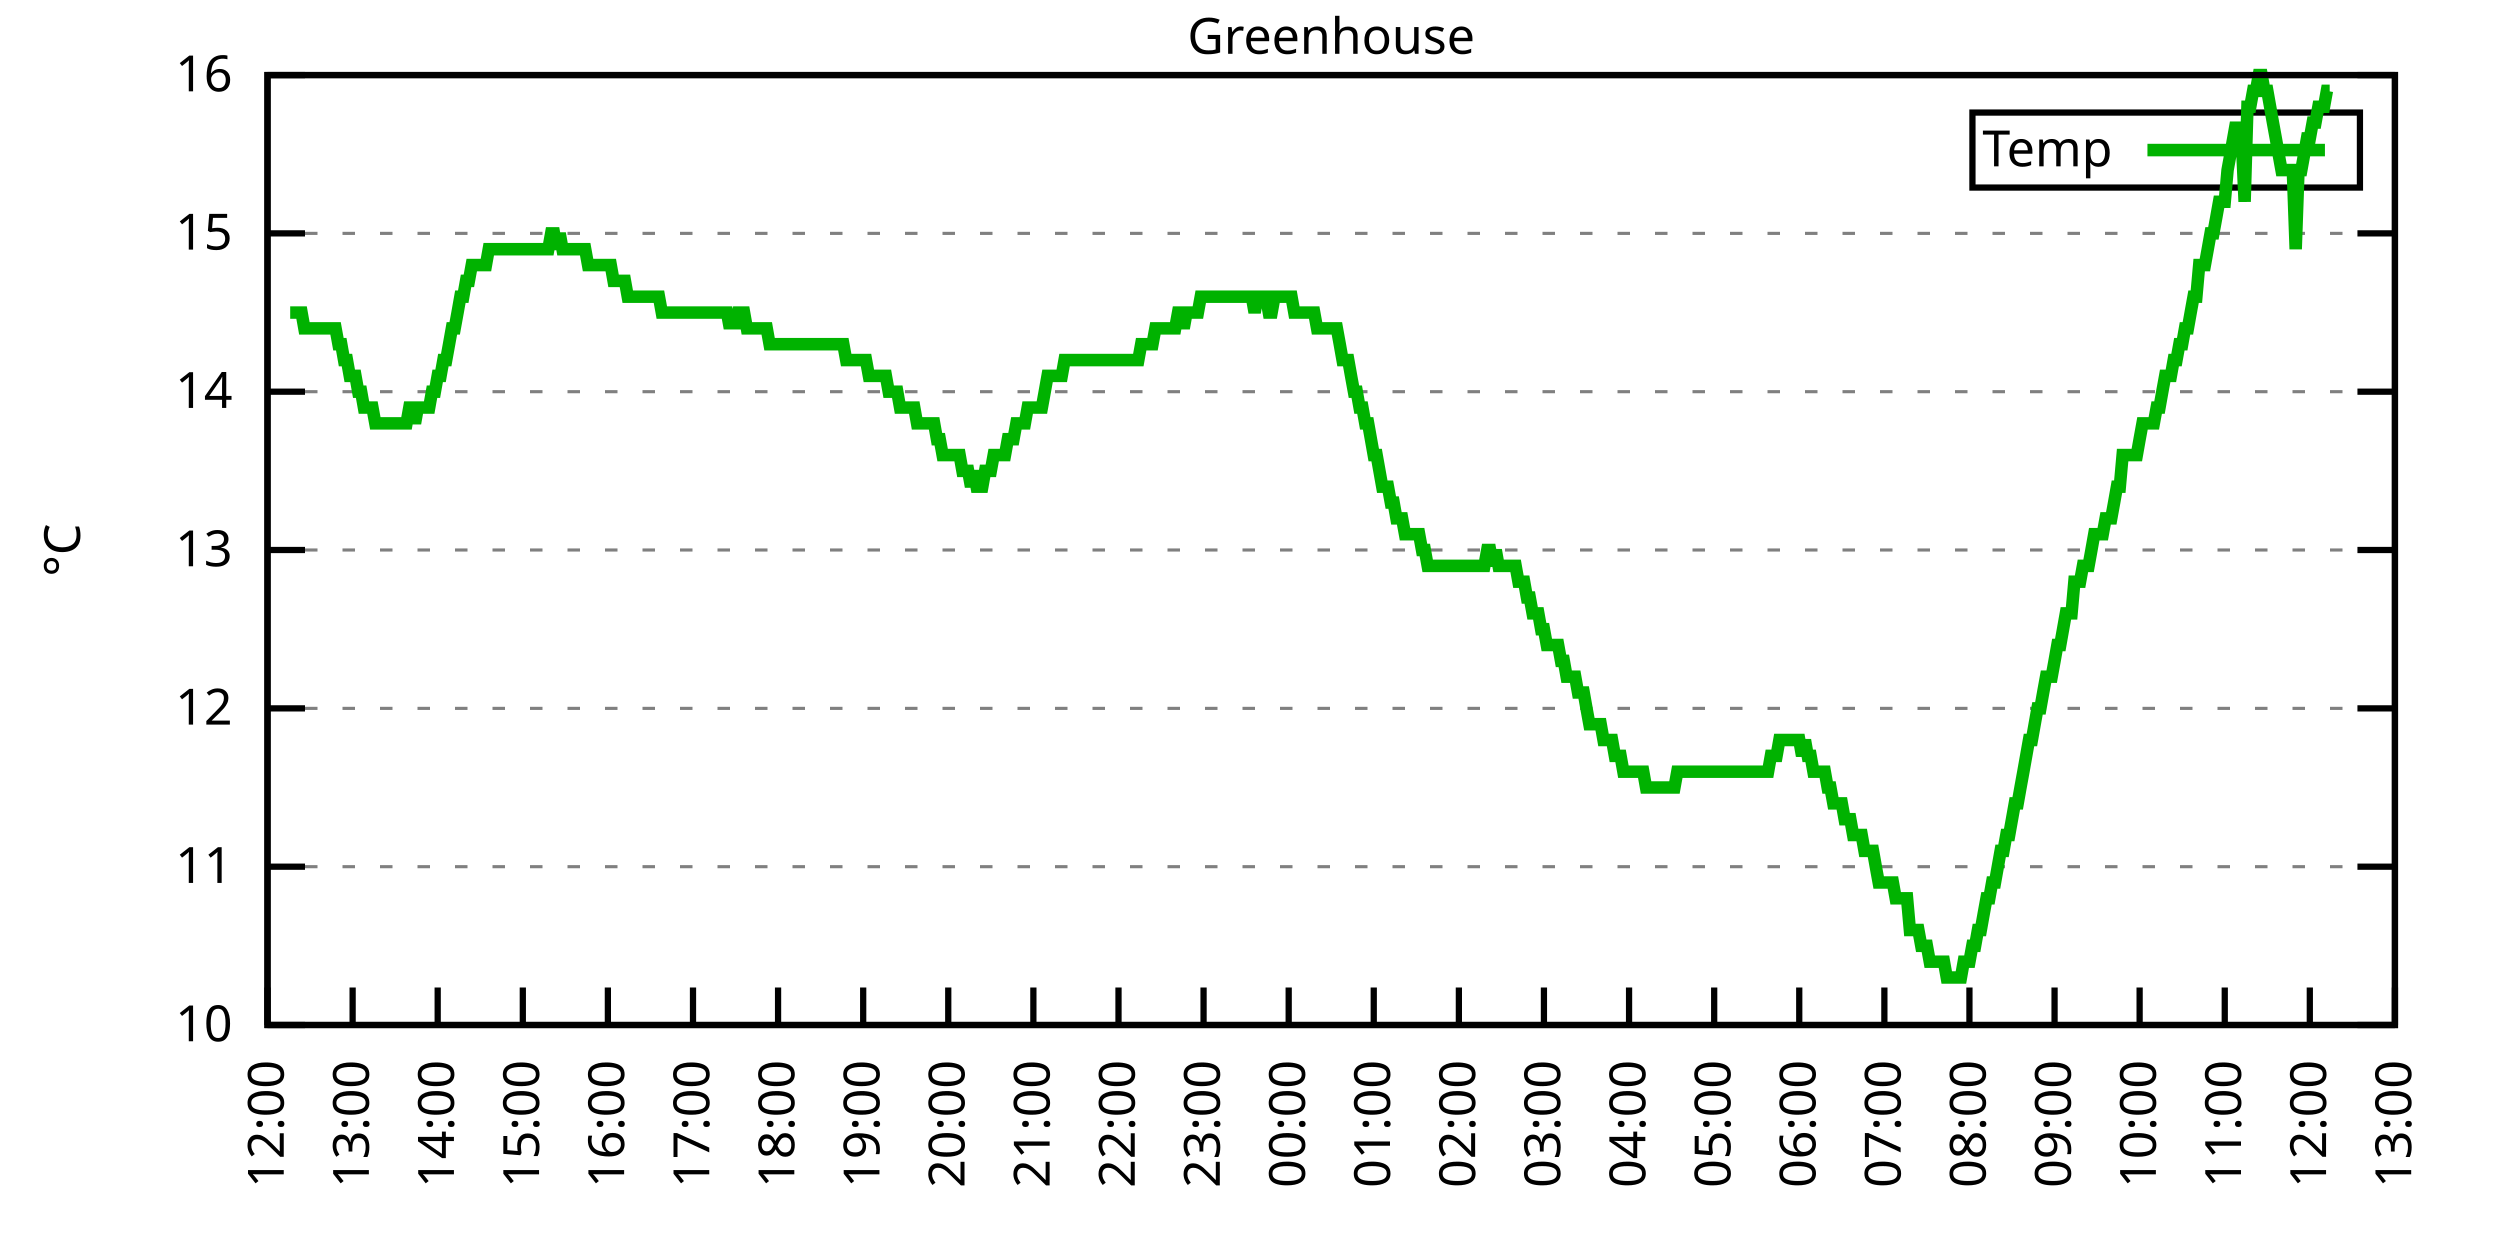
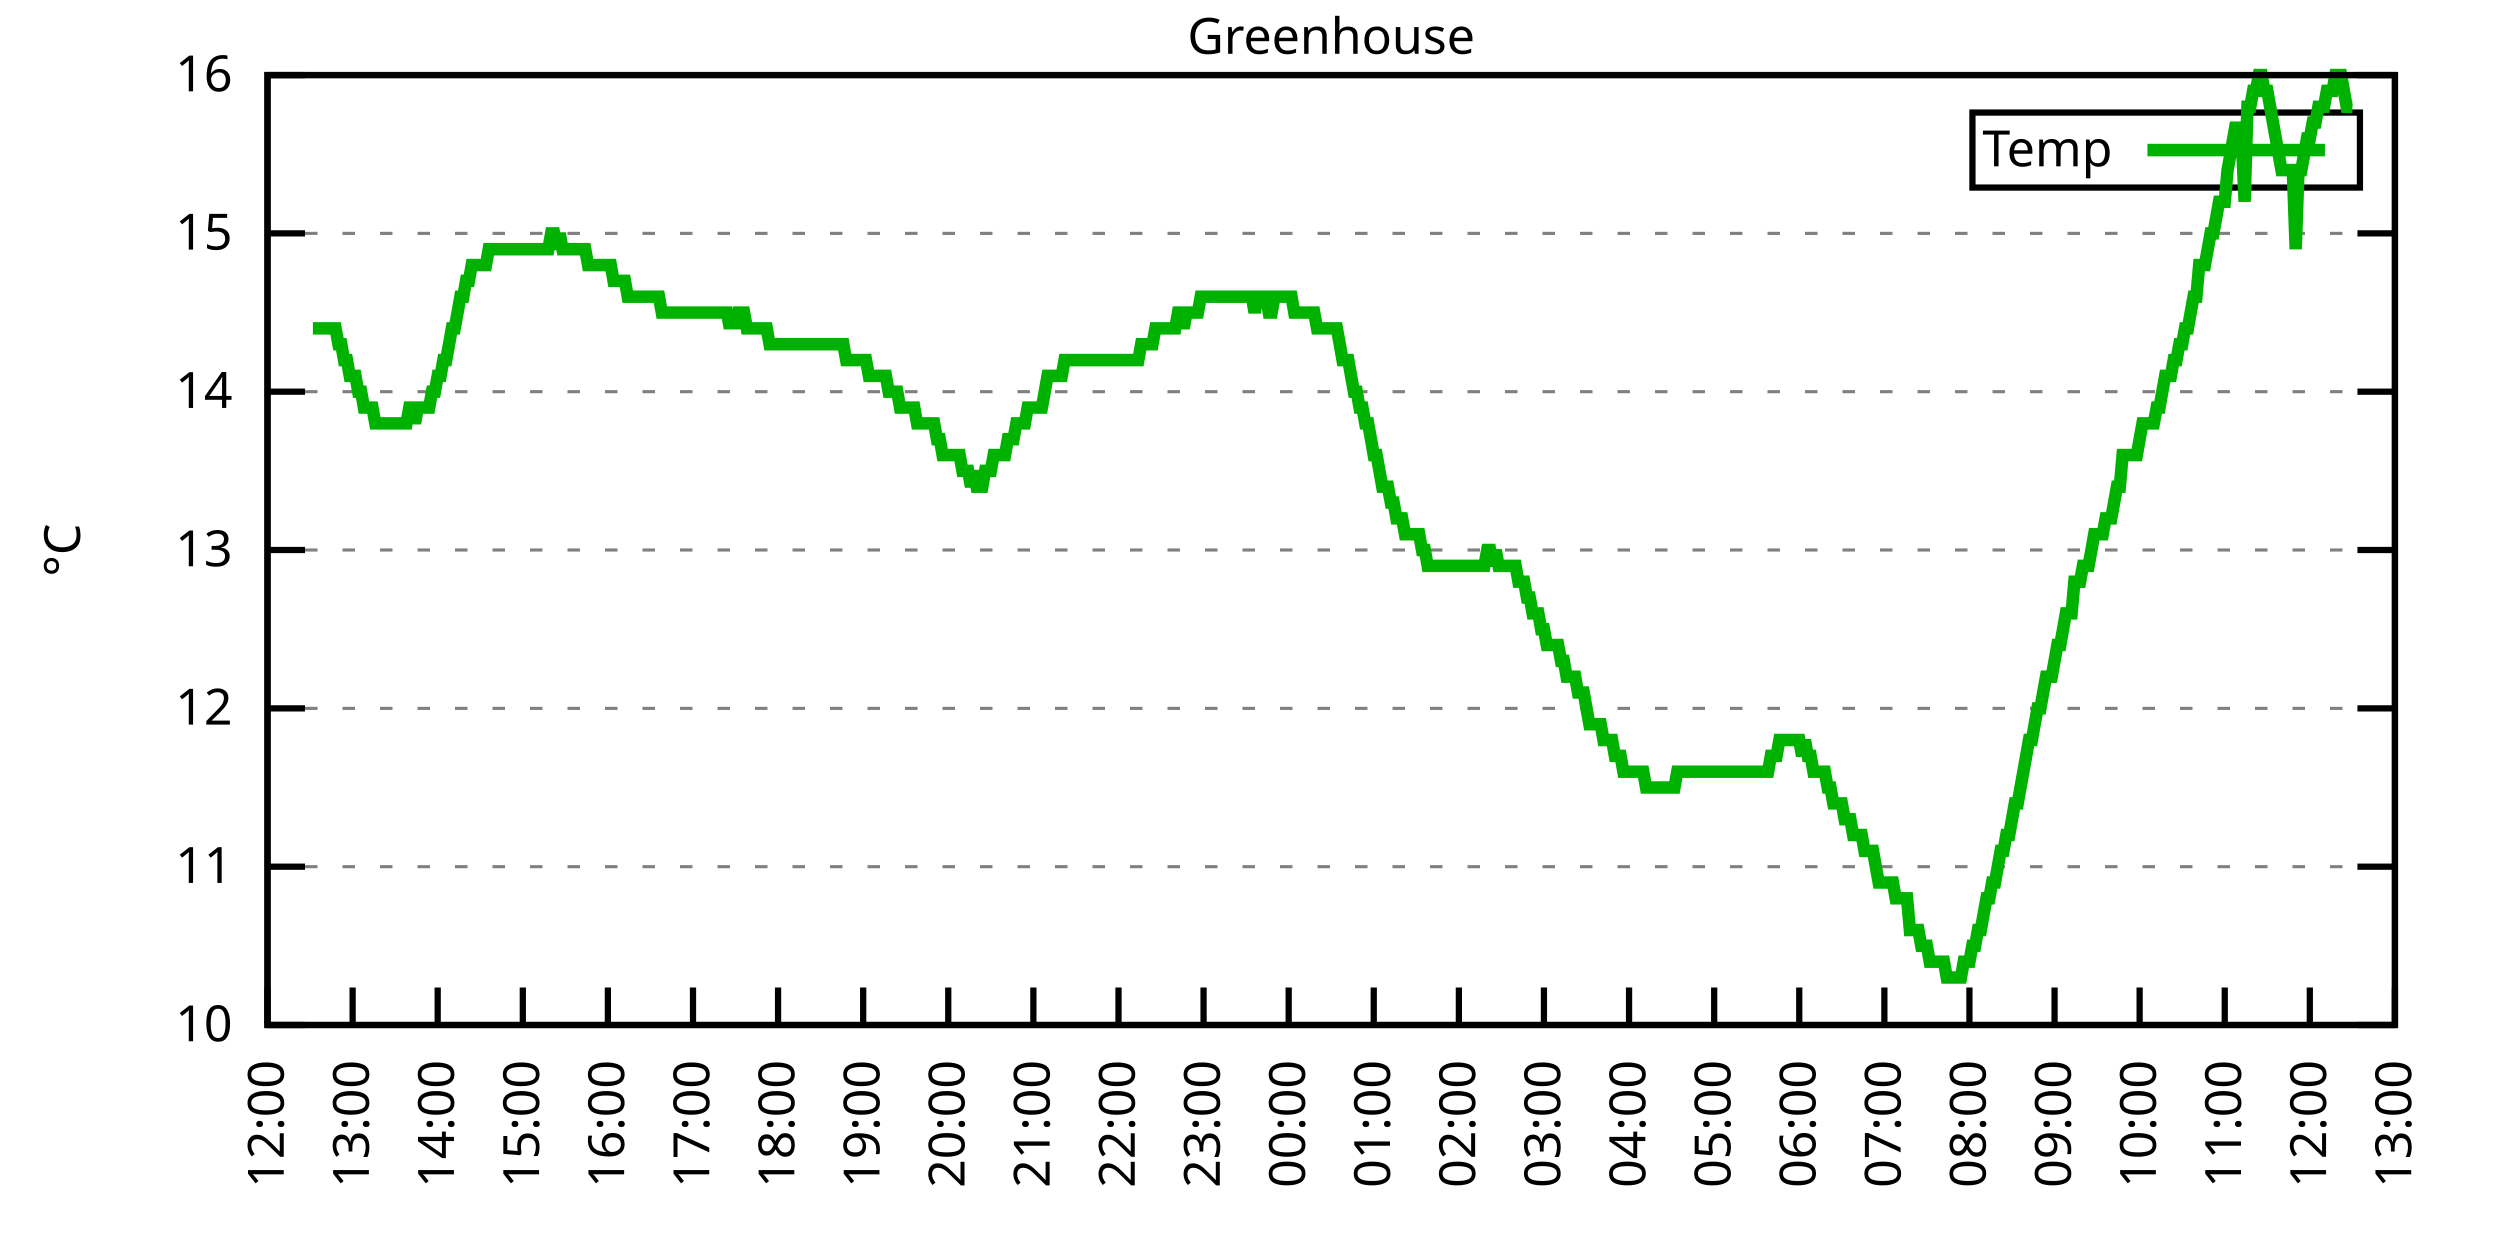
<svg xmlns="http://www.w3.org/2000/svg" xmlns:xlink="http://www.w3.org/1999/xlink" width="400" height="200" viewBox="0 0 400 200">
  <g id="gnuplot_canvas">
    <rect x="0" y="0" width="400" height="200" fill="none" />
    <defs>
      <circle id="gpDot" r="0.5" stroke-width="0.5" stroke="currentColor" />
      <path id="gpPt0" stroke-width="0.333" stroke="currentColor" d="M-1,0 h2 M0,-1 v2" />
      <path id="gpPt1" stroke-width="0.333" stroke="currentColor" d="M-1,-1 L1,1 M1,-1 L-1,1" />
      <path id="gpPt2" stroke-width="0.333" stroke="currentColor" d="M-1,0 L1,0 M0,-1 L0,1 M-1,-1 L1,1 M-1,1 L1,-1" />
      <rect id="gpPt3" stroke-width="0.333" stroke="currentColor" x="-1" y="-1" width="2" height="2" />
      <rect id="gpPt4" stroke-width="0.333" stroke="currentColor" fill="currentColor" x="-1" y="-1" width="2" height="2" />
      <circle id="gpPt5" stroke-width="0.333" stroke="currentColor" cx="0" cy="0" r="1" />
      <use xlink:href="#gpPt5" id="gpPt6" fill="currentColor" stroke="none" />
      <path id="gpPt7" stroke-width="0.333" stroke="currentColor" d="M0,-1.33 L-1.33,0.67 L1.33,0.67 z" />
      <use xlink:href="#gpPt7" id="gpPt8" fill="currentColor" stroke="none" />
      <use xlink:href="#gpPt7" id="gpPt9" stroke="currentColor" transform="rotate(180)" />
      <use xlink:href="#gpPt9" id="gpPt10" fill="currentColor" stroke="none" />
      <use xlink:href="#gpPt3" id="gpPt11" stroke="currentColor" transform="rotate(45)" />
      <use xlink:href="#gpPt11" id="gpPt12" fill="currentColor" stroke="none" />
      <path id="gpPt13" stroke-width="0.333" stroke="currentColor" d="M0,1.330 L1.265,0.411 L0.782,-1.067 L-0.782,-1.076 L-1.265,0.411 z" />
      <use xlink:href="#gpPt13" id="gpPt14" fill="currentColor" stroke="none" />
      <filter id="textbox" filterUnits="objectBoundingBox" x="0" y="0" height="1" width="1">
        <feFlood flood-color="white" flood-opacity="1" result="bgnd" />
        <feComposite in="SourceGraphic" in2="bgnd" operator="atop" />
      </filter>
      <filter id="greybox" filterUnits="objectBoundingBox" x="0" y="0" height="1" width="1">
        <feFlood flood-color="lightgrey" flood-opacity="1" result="grey" />
        <feComposite in="SourceGraphic" in2="grey" operator="atop" />
      </filter>
    </defs>
    <g fill="none" color="white" stroke="currentColor" stroke-width="1.00" stroke-linecap="butt" stroke-linejoin="miter">
</g>
    <g fill="none" color="black" stroke="currentColor" stroke-width="1.00" stroke-linecap="butt" stroke-linejoin="miter">
      <g stroke="none" shape-rendering="crispEdges">
        <polygon fill="rgb(255, 255, 255)" points="42.80,164.00 383.18,164.00 383.18,12.02 42.80,12.02 " />
      </g>
    </g>
    <g fill="none" color="black" stroke="currentColor" stroke-width="1.00" stroke-linecap="butt" stroke-linejoin="miter">
</g>
    <g fill="none" color="black" stroke="black" stroke-width="0.50" stroke-linecap="butt" stroke-linejoin="miter">
</g>
    <g fill="none" color="gray" stroke="currentColor" stroke-width="0.50" stroke-linecap="butt" stroke-linejoin="miter">
      <path stroke="gray" stroke-dasharray="2,4" class="gridline" d="M42.80,164.00 L383.19,164.00  " />
    </g>
    <g fill="none" color="gray" stroke="gray" stroke-width="1.00" stroke-linecap="butt" stroke-linejoin="miter">
</g>
    <g fill="none" color="black" stroke="currentColor" stroke-width="1.00" stroke-linecap="butt" stroke-linejoin="miter">
      <path stroke="black" d="M42.80,164.00 L48.80,164.00 M383.19,164.00 L377.19,164.00  " />
      <g transform="translate(37.20,166.60)" stroke="none" fill="black" font-family="Sans" font-size="8.00" text-anchor="end">
        <text>
          <tspan font-family="Sans"> 10</tspan>
        </text>
      </g>
    </g>
    <g fill="none" color="black" stroke="currentColor" stroke-width="1.00" stroke-linecap="butt" stroke-linejoin="miter">
</g>
    <g fill="none" color="black" stroke="black" stroke-width="0.50" stroke-linecap="butt" stroke-linejoin="miter">
</g>
    <g fill="none" color="gray" stroke="currentColor" stroke-width="0.50" stroke-linecap="butt" stroke-linejoin="miter">
      <path stroke="gray" stroke-dasharray="2,4" class="gridline" d="M42.80,138.67 L383.19,138.67  " />
    </g>
    <g fill="none" color="gray" stroke="gray" stroke-width="1.00" stroke-linecap="butt" stroke-linejoin="miter">
</g>
    <g fill="none" color="black" stroke="currentColor" stroke-width="1.00" stroke-linecap="butt" stroke-linejoin="miter">
      <path stroke="black" d="M42.80,138.67 L48.80,138.67 M383.19,138.67 L377.19,138.67  " />
      <g transform="translate(37.20,141.27)" stroke="none" fill="black" font-family="Sans" font-size="8.00" text-anchor="end">
        <text>
          <tspan font-family="Sans"> 11</tspan>
        </text>
      </g>
    </g>
    <g fill="none" color="black" stroke="currentColor" stroke-width="1.00" stroke-linecap="butt" stroke-linejoin="miter">
</g>
    <g fill="none" color="black" stroke="black" stroke-width="0.50" stroke-linecap="butt" stroke-linejoin="miter">
</g>
    <g fill="none" color="gray" stroke="currentColor" stroke-width="0.50" stroke-linecap="butt" stroke-linejoin="miter">
      <path stroke="gray" stroke-dasharray="2,4" class="gridline" d="M42.80,113.34 L383.19,113.34  " />
    </g>
    <g fill="none" color="gray" stroke="gray" stroke-width="1.00" stroke-linecap="butt" stroke-linejoin="miter">
</g>
    <g fill="none" color="black" stroke="currentColor" stroke-width="1.00" stroke-linecap="butt" stroke-linejoin="miter">
      <path stroke="black" d="M42.80,113.34 L48.80,113.34 M383.19,113.34 L377.19,113.34  " />
      <g transform="translate(37.20,115.94)" stroke="none" fill="black" font-family="Sans" font-size="8.00" text-anchor="end">
        <text>
          <tspan font-family="Sans"> 12</tspan>
        </text>
      </g>
    </g>
    <g fill="none" color="black" stroke="currentColor" stroke-width="1.00" stroke-linecap="butt" stroke-linejoin="miter">
</g>
    <g fill="none" color="black" stroke="black" stroke-width="0.50" stroke-linecap="butt" stroke-linejoin="miter">
</g>
    <g fill="none" color="gray" stroke="currentColor" stroke-width="0.50" stroke-linecap="butt" stroke-linejoin="miter">
      <path stroke="gray" stroke-dasharray="2,4" class="gridline" d="M42.80,88.00 L383.19,88.00  " />
    </g>
    <g fill="none" color="gray" stroke="gray" stroke-width="1.00" stroke-linecap="butt" stroke-linejoin="miter">
</g>
    <g fill="none" color="black" stroke="currentColor" stroke-width="1.00" stroke-linecap="butt" stroke-linejoin="miter">
      <path stroke="black" d="M42.80,88.00 L48.80,88.00 M383.19,88.00 L377.19,88.00  " />
      <g transform="translate(37.20,90.60)" stroke="none" fill="black" font-family="Sans" font-size="8.00" text-anchor="end">
        <text>
          <tspan font-family="Sans"> 13</tspan>
        </text>
      </g>
    </g>
    <g fill="none" color="black" stroke="currentColor" stroke-width="1.00" stroke-linecap="butt" stroke-linejoin="miter">
</g>
    <g fill="none" color="black" stroke="black" stroke-width="0.50" stroke-linecap="butt" stroke-linejoin="miter">
</g>
    <g fill="none" color="gray" stroke="currentColor" stroke-width="0.50" stroke-linecap="butt" stroke-linejoin="miter">
      <path stroke="gray" stroke-dasharray="2,4" class="gridline" d="M42.80,62.67 L383.19,62.67  " />
    </g>
    <g fill="none" color="gray" stroke="gray" stroke-width="1.00" stroke-linecap="butt" stroke-linejoin="miter">
</g>
    <g fill="none" color="black" stroke="currentColor" stroke-width="1.00" stroke-linecap="butt" stroke-linejoin="miter">
      <path stroke="black" d="M42.80,62.67 L48.80,62.67 M383.19,62.67 L377.19,62.67  " />
      <g transform="translate(37.20,65.27)" stroke="none" fill="black" font-family="Sans" font-size="8.00" text-anchor="end">
        <text>
          <tspan font-family="Sans"> 14</tspan>
        </text>
      </g>
    </g>
    <g fill="none" color="black" stroke="currentColor" stroke-width="1.00" stroke-linecap="butt" stroke-linejoin="miter">
</g>
    <g fill="none" color="black" stroke="black" stroke-width="0.50" stroke-linecap="butt" stroke-linejoin="miter">
</g>
    <g fill="none" color="gray" stroke="currentColor" stroke-width="0.50" stroke-linecap="butt" stroke-linejoin="miter">
      <path stroke="gray" stroke-dasharray="2,4" class="gridline" d="M42.80,37.34 L383.19,37.34  " />
    </g>
    <g fill="none" color="gray" stroke="gray" stroke-width="1.00" stroke-linecap="butt" stroke-linejoin="miter">
</g>
    <g fill="none" color="black" stroke="currentColor" stroke-width="1.00" stroke-linecap="butt" stroke-linejoin="miter">
      <path stroke="black" d="M42.80,37.34 L48.80,37.34 M383.19,37.34 L377.19,37.34  " />
      <g transform="translate(37.20,39.94)" stroke="none" fill="black" font-family="Sans" font-size="8.00" text-anchor="end">
        <text>
          <tspan font-family="Sans"> 15</tspan>
        </text>
      </g>
    </g>
    <g fill="none" color="black" stroke="currentColor" stroke-width="1.00" stroke-linecap="butt" stroke-linejoin="miter">
</g>
    <g fill="none" color="black" stroke="black" stroke-width="0.50" stroke-linecap="butt" stroke-linejoin="miter">
</g>
    <g fill="none" color="gray" stroke="currentColor" stroke-width="0.50" stroke-linecap="butt" stroke-linejoin="miter">
      <path stroke="gray" stroke-dasharray="2,4" class="gridline" d="M42.80,12.01 L383.19,12.01  " />
    </g>
    <g fill="none" color="gray" stroke="gray" stroke-width="1.00" stroke-linecap="butt" stroke-linejoin="miter">
</g>
    <g fill="none" color="black" stroke="currentColor" stroke-width="1.00" stroke-linecap="butt" stroke-linejoin="miter">
      <path stroke="black" d="M42.80,12.01 L48.80,12.01 M383.19,12.01 L377.19,12.01  " />
      <g transform="translate(37.20,14.61)" stroke="none" fill="black" font-family="Sans" font-size="8.00" text-anchor="end">
        <text>
          <tspan font-family="Sans"> 16</tspan>
        </text>
      </g>
    </g>
    <g fill="none" color="black" stroke="currentColor" stroke-width="1.00" stroke-linecap="butt" stroke-linejoin="miter">
      <path stroke="black" d="M42.80,164.00 L42.80,158.00  " />
      <g transform="translate(45.40,169.60) rotate(270.00)" stroke="none" fill="black" font-family="Sans" font-size="8.00" text-anchor="end">
        <text>
          <tspan font-family="Sans">12:00</tspan>
        </text>
      </g>
    </g>
    <g fill="none" color="black" stroke="currentColor" stroke-width="1.00" stroke-linecap="butt" stroke-linejoin="miter">
      <path stroke="black" d="M56.42,164.00 L56.42,158.00  " />
      <g transform="translate(59.02,169.60) rotate(270.00)" stroke="none" fill="black" font-family="Sans" font-size="8.00" text-anchor="end">
        <text>
          <tspan font-family="Sans">13:00</tspan>
        </text>
      </g>
    </g>
    <g fill="none" color="black" stroke="currentColor" stroke-width="1.00" stroke-linecap="butt" stroke-linejoin="miter">
      <path stroke="black" d="M70.03,164.00 L70.03,158.00  " />
      <g transform="translate(72.63,169.60) rotate(270.00)" stroke="none" fill="black" font-family="Sans" font-size="8.00" text-anchor="end">
        <text>
          <tspan font-family="Sans">14:00</tspan>
        </text>
      </g>
    </g>
    <g fill="none" color="black" stroke="currentColor" stroke-width="1.00" stroke-linecap="butt" stroke-linejoin="miter">
      <path stroke="black" d="M83.65,164.00 L83.65,158.00  " />
      <g transform="translate(86.25,169.60) rotate(270.00)" stroke="none" fill="black" font-family="Sans" font-size="8.00" text-anchor="end">
        <text>
          <tspan font-family="Sans">15:00</tspan>
        </text>
      </g>
    </g>
    <g fill="none" color="black" stroke="currentColor" stroke-width="1.00" stroke-linecap="butt" stroke-linejoin="miter">
      <path stroke="black" d="M97.26,164.00 L97.26,158.00  " />
      <g transform="translate(99.86,169.60) rotate(270.00)" stroke="none" fill="black" font-family="Sans" font-size="8.00" text-anchor="end">
        <text>
          <tspan font-family="Sans">16:00</tspan>
        </text>
      </g>
    </g>
    <g fill="none" color="black" stroke="currentColor" stroke-width="1.00" stroke-linecap="butt" stroke-linejoin="miter">
      <path stroke="black" d="M110.88,164.00 L110.88,158.00  " />
      <g transform="translate(113.48,169.60) rotate(270.00)" stroke="none" fill="black" font-family="Sans" font-size="8.00" text-anchor="end">
        <text>
          <tspan font-family="Sans">17:00</tspan>
        </text>
      </g>
    </g>
    <g fill="none" color="black" stroke="currentColor" stroke-width="1.00" stroke-linecap="butt" stroke-linejoin="miter">
      <path stroke="black" d="M124.49,164.00 L124.49,158.00  " />
      <g transform="translate(127.09,169.60) rotate(270.00)" stroke="none" fill="black" font-family="Sans" font-size="8.00" text-anchor="end">
        <text>
          <tspan font-family="Sans">18:00</tspan>
        </text>
      </g>
    </g>
    <g fill="none" color="black" stroke="currentColor" stroke-width="1.00" stroke-linecap="butt" stroke-linejoin="miter">
      <path stroke="black" d="M138.11,164.00 L138.11,158.00  " />
      <g transform="translate(140.71,169.60) rotate(270.00)" stroke="none" fill="black" font-family="Sans" font-size="8.00" text-anchor="end">
        <text>
          <tspan font-family="Sans">19:00</tspan>
        </text>
      </g>
    </g>
    <g fill="none" color="black" stroke="currentColor" stroke-width="1.00" stroke-linecap="butt" stroke-linejoin="miter">
      <path stroke="black" d="M151.72,164.00 L151.72,158.00  " />
      <g transform="translate(154.32,169.60) rotate(270.00)" stroke="none" fill="black" font-family="Sans" font-size="8.00" text-anchor="end">
        <text>
          <tspan font-family="Sans">20:00</tspan>
        </text>
      </g>
    </g>
    <g fill="none" color="black" stroke="currentColor" stroke-width="1.00" stroke-linecap="butt" stroke-linejoin="miter">
      <path stroke="black" d="M165.34,164.00 L165.34,158.00  " />
      <g transform="translate(167.94,169.60) rotate(270.00)" stroke="none" fill="black" font-family="Sans" font-size="8.00" text-anchor="end">
        <text>
          <tspan font-family="Sans">21:00</tspan>
        </text>
      </g>
    </g>
    <g fill="none" color="black" stroke="currentColor" stroke-width="1.00" stroke-linecap="butt" stroke-linejoin="miter">
      <path stroke="black" d="M178.96,164.00 L178.96,158.00  " />
      <g transform="translate(181.56,169.60) rotate(270.00)" stroke="none" fill="black" font-family="Sans" font-size="8.00" text-anchor="end">
        <text>
          <tspan font-family="Sans">22:00</tspan>
        </text>
      </g>
    </g>
    <g fill="none" color="black" stroke="currentColor" stroke-width="1.00" stroke-linecap="butt" stroke-linejoin="miter">
      <path stroke="black" d="M192.57,164.00 L192.57,158.00  " />
      <g transform="translate(195.17,169.60) rotate(270.00)" stroke="none" fill="black" font-family="Sans" font-size="8.00" text-anchor="end">
        <text>
          <tspan font-family="Sans">23:00</tspan>
        </text>
      </g>
    </g>
    <g fill="none" color="black" stroke="currentColor" stroke-width="1.00" stroke-linecap="butt" stroke-linejoin="miter">
      <path stroke="black" d="M206.19,164.00 L206.19,158.00  " />
      <g transform="translate(208.79,169.60) rotate(270.00)" stroke="none" fill="black" font-family="Sans" font-size="8.00" text-anchor="end">
        <text>
          <tspan font-family="Sans">00:00</tspan>
        </text>
      </g>
    </g>
    <g fill="none" color="black" stroke="currentColor" stroke-width="1.00" stroke-linecap="butt" stroke-linejoin="miter">
      <path stroke="black" d="M219.80,164.00 L219.80,158.00  " />
      <g transform="translate(222.40,169.60) rotate(270.00)" stroke="none" fill="black" font-family="Sans" font-size="8.00" text-anchor="end">
        <text>
          <tspan font-family="Sans">01:00</tspan>
        </text>
      </g>
    </g>
    <g fill="none" color="black" stroke="currentColor" stroke-width="1.00" stroke-linecap="butt" stroke-linejoin="miter">
      <path stroke="black" d="M233.42,164.00 L233.42,158.00  " />
      <g transform="translate(236.02,169.60) rotate(270.00)" stroke="none" fill="black" font-family="Sans" font-size="8.00" text-anchor="end">
        <text>
          <tspan font-family="Sans">02:00</tspan>
        </text>
      </g>
    </g>
    <g fill="none" color="black" stroke="currentColor" stroke-width="1.00" stroke-linecap="butt" stroke-linejoin="miter">
      <path stroke="black" d="M247.03,164.00 L247.03,158.00  " />
      <g transform="translate(249.63,169.60) rotate(270.00)" stroke="none" fill="black" font-family="Sans" font-size="8.00" text-anchor="end">
        <text>
          <tspan font-family="Sans">03:00</tspan>
        </text>
      </g>
    </g>
    <g fill="none" color="black" stroke="currentColor" stroke-width="1.00" stroke-linecap="butt" stroke-linejoin="miter">
      <path stroke="black" d="M260.65,164.00 L260.65,158.00  " />
      <g transform="translate(263.25,169.60) rotate(270.00)" stroke="none" fill="black" font-family="Sans" font-size="8.00" text-anchor="end">
        <text>
          <tspan font-family="Sans">04:00</tspan>
        </text>
      </g>
    </g>
    <g fill="none" color="black" stroke="currentColor" stroke-width="1.00" stroke-linecap="butt" stroke-linejoin="miter">
      <path stroke="black" d="M274.27,164.00 L274.27,158.00  " />
      <g transform="translate(276.87,169.60) rotate(270.00)" stroke="none" fill="black" font-family="Sans" font-size="8.00" text-anchor="end">
        <text>
          <tspan font-family="Sans">05:00</tspan>
        </text>
      </g>
    </g>
    <g fill="none" color="black" stroke="currentColor" stroke-width="1.00" stroke-linecap="butt" stroke-linejoin="miter">
      <path stroke="black" d="M287.88,164.00 L287.88,158.00  " />
      <g transform="translate(290.48,169.60) rotate(270.00)" stroke="none" fill="black" font-family="Sans" font-size="8.00" text-anchor="end">
        <text>
          <tspan font-family="Sans">06:00</tspan>
        </text>
      </g>
    </g>
    <g fill="none" color="black" stroke="currentColor" stroke-width="1.00" stroke-linecap="butt" stroke-linejoin="miter">
      <path stroke="black" d="M301.50,164.00 L301.50,158.00  " />
      <g transform="translate(304.10,169.60) rotate(270.00)" stroke="none" fill="black" font-family="Sans" font-size="8.00" text-anchor="end">
        <text>
          <tspan font-family="Sans">07:00</tspan>
        </text>
      </g>
    </g>
    <g fill="none" color="black" stroke="currentColor" stroke-width="1.00" stroke-linecap="butt" stroke-linejoin="miter">
      <path stroke="black" d="M315.11,164.00 L315.11,158.00  " />
      <g transform="translate(317.71,169.60) rotate(270.00)" stroke="none" fill="black" font-family="Sans" font-size="8.00" text-anchor="end">
        <text>
          <tspan font-family="Sans">08:00</tspan>
        </text>
      </g>
    </g>
    <g fill="none" color="black" stroke="currentColor" stroke-width="1.00" stroke-linecap="butt" stroke-linejoin="miter">
      <path stroke="black" d="M328.73,164.00 L328.73,158.00  " />
      <g transform="translate(331.33,169.60) rotate(270.00)" stroke="none" fill="black" font-family="Sans" font-size="8.00" text-anchor="end">
        <text>
          <tspan font-family="Sans">09:00</tspan>
        </text>
      </g>
    </g>
    <g fill="none" color="black" stroke="currentColor" stroke-width="1.00" stroke-linecap="butt" stroke-linejoin="miter">
      <path stroke="black" d="M342.34,164.00 L342.34,158.00  " />
      <g transform="translate(344.94,169.60) rotate(270.00)" stroke="none" fill="black" font-family="Sans" font-size="8.00" text-anchor="end">
        <text>
          <tspan font-family="Sans">10:00</tspan>
        </text>
      </g>
    </g>
    <g fill="none" color="black" stroke="currentColor" stroke-width="1.00" stroke-linecap="butt" stroke-linejoin="miter">
      <path stroke="black" d="M355.96,164.00 L355.96,158.00  " />
      <g transform="translate(358.56,169.60) rotate(270.00)" stroke="none" fill="black" font-family="Sans" font-size="8.00" text-anchor="end">
        <text>
          <tspan font-family="Sans">11:00</tspan>
        </text>
      </g>
    </g>
    <g fill="none" color="black" stroke="currentColor" stroke-width="1.00" stroke-linecap="butt" stroke-linejoin="miter">
      <path stroke="black" d="M369.57,164.00 L369.57,158.00  " />
      <g transform="translate(372.17,169.60) rotate(270.00)" stroke="none" fill="black" font-family="Sans" font-size="8.00" text-anchor="end">
        <text>
          <tspan font-family="Sans">12:00</tspan>
        </text>
      </g>
    </g>
    <g fill="none" color="black" stroke="currentColor" stroke-width="1.00" stroke-linecap="butt" stroke-linejoin="miter">
      <path stroke="black" d="M383.19,164.00 L383.19,158.00  " />
      <g transform="translate(385.79,169.60) rotate(270.00)" stroke="none" fill="black" font-family="Sans" font-size="8.00" text-anchor="end">
        <text>
          <tspan font-family="Sans">13:00</tspan>
        </text>
      </g>
    </g>
    <g fill="none" color="black" stroke="currentColor" stroke-width="1.00" stroke-linecap="butt" stroke-linejoin="miter">
</g>
    <g fill="none" color="black" stroke="currentColor" stroke-width="1.00" stroke-linecap="butt" stroke-linejoin="miter">
      <path stroke="black" d="M42.80,12.01 L42.80,164.00 L383.19,164.00 L383.19,12.01 L42.80,12.01 Z  " />
    </g>
    <g fill="none" color="black" stroke="currentColor" stroke-width="1.00" stroke-linecap="butt" stroke-linejoin="miter">
</g>
    <g fill="none" color="black" stroke="currentColor" stroke-width="1.00" stroke-linecap="butt" stroke-linejoin="miter">
      <path stroke="black" d="M315.59,30.01 L315.59,18.01 L377.59,18.01 L377.59,30.01 L315.59,30.01 Z  " />
    </g>
    <g id="Greenhouse_plot_1">
      <g fill="none" color="white" stroke="black" stroke-width="2.00" stroke-linecap="butt" stroke-linejoin="miter">
</g>
      <g fill="none" color="black" stroke="currentColor" stroke-width="2.00" stroke-linecap="butt" stroke-linejoin="miter">
        <g transform="translate(337.99,26.61)" stroke="none" fill="black" font-family="Sans" font-size="8.00" text-anchor="end">
          <text>
            <tspan font-family="Sans">Temp</tspan>
          </text>
        </g>
      </g>
      <g fill="none" color="black" stroke="currentColor" stroke-width="2.00" stroke-linecap="butt" stroke-linejoin="miter">
-         <path stroke="rgb(  0, 178,   0)" d="M343.59,24.01 L371.99,24.01 M46.43,50.01 L46.88,50.01 L47.34,50.01 L47.79,50.01 L48.25,50.01 L48.70,52.54   L49.15,52.54 L49.61,52.54 L50.06,52.54 L50.52,52.54 L50.97,52.54 L51.42,52.54 L51.88,52.54 L52.33,52.54   L52.78,52.54 L53.24,52.54 L53.69,52.54 L54.15,55.07 L54.60,55.07 L55.05,57.61 L55.51,57.61 L55.96,60.14   L56.42,60.14 L56.87,60.14 L57.32,62.67 L57.78,62.67 L58.23,65.21 L58.68,65.21 L59.14,65.21 L59.59,65.21   L60.05,67.74 L60.50,67.74 L60.95,67.74 L61.41,67.74 L61.86,67.74 L62.32,67.74 L62.77,67.74 L63.22,67.74   L63.68,67.74 L64.13,67.74 L64.58,67.74 L65.04,67.74 L65.49,65.21 L65.95,65.21 L66.40,67.74 L66.85,65.21   L67.31,65.21 L67.76,65.21 L68.22,65.21 L68.67,65.21 L69.12,62.67 L69.58,62.67 L70.03,60.14 L70.49,60.14   L70.94,57.61 L71.39,57.61 L71.85,55.07 L72.30,52.54 L72.75,52.54 L73.21,50.01 L73.66,47.47 L74.12,47.47   L74.57,44.94 L75.02,44.94 L75.48,42.41 L75.93,42.41 L76.39,42.41 L76.84,42.41 L77.29,42.41 L77.75,42.41   L78.20,39.87 L78.65,39.87 L79.11,39.87 L79.56,39.87 L80.02,39.87 L80.47,39.87 L80.92,39.87 L81.38,39.87   L81.83,39.87 L82.29,39.87 L82.74,39.87 L83.19,39.87 L83.65,39.87 L84.10,39.87 L84.55,39.87 L85.01,39.87   L85.46,39.87 L85.92,39.87 L86.37,39.87 L86.82,39.87 L87.28,39.87 L87.73,39.87 L88.19,37.34 L88.64,37.34   L89.09,39.87 L89.55,37.34 L90.00,39.87 L90.45,39.87 L90.91,39.87 L91.36,39.87 L91.82,39.87 L92.27,39.87   L92.72,39.87 L93.18,39.87 L93.63,39.87 L94.09,42.41 L94.54,42.41 L94.99,42.41 L95.45,42.41 L95.90,42.41   L96.35,42.41 L96.81,42.41 L97.26,42.41 L97.72,42.41 L98.17,44.94 L98.62,44.94 L99.08,44.94 L99.53,44.94   L99.99,44.94 L100.44,47.47 L100.89,47.47 L101.35,47.47 L101.80,47.47 L102.25,47.47 L102.71,47.47 L103.16,47.47   L103.62,47.47 L104.07,47.47 L104.52,47.47 L104.98,47.47 L105.43,47.47 L105.89,50.01 L106.34,50.01 L106.79,50.01   L107.25,50.01 L107.70,50.01 L108.15,50.01 L108.61,50.01 L109.06,50.01 L109.52,50.01 L109.97,50.01 L110.42,50.01   L110.88,50.01 L111.33,50.01 L111.79,50.01 L112.24,50.01 L112.69,50.01 L113.15,50.01 L113.60,50.01 L114.05,50.01   L114.51,50.01 L114.96,50.01 L115.42,50.01 L115.87,50.01 L116.32,50.01 L116.78,52.54 L117.23,50.01 L117.69,52.54   L118.14,50.01 L118.59,50.01 L119.05,50.01 L119.50,52.54 L119.96,52.54 L120.41,52.54 L120.86,52.54 L121.32,52.54   L121.77,52.54 L122.22,52.54 L122.68,52.54 L123.13,55.07 L123.59,55.07 L124.04,55.07 L124.49,55.07 L124.95,55.07   L125.40,55.07 L125.86,55.07 L126.31,55.07 L126.76,55.07 L127.44,55.07 L128.12,55.07 L128.58,55.07 L129.03,55.07   L129.49,55.07 L129.94,55.07 L130.39,55.07 L130.85,55.07 L131.30,55.07 L131.76,55.07 L132.21,55.07 L133.12,55.07   L133.57,55.07 L133.80,55.07 L134.48,55.07 L134.93,55.07 L135.39,57.61 L135.84,57.61 L136.29,57.61 L136.75,57.61   L137.20,57.61 L137.66,57.61 L138.11,57.61 L138.56,57.61 L139.02,60.14 L139.47,60.14 L139.92,60.14 L140.38,60.14   L140.83,60.14 L141.29,60.14 L141.74,60.14 L142.19,62.67 L142.65,62.67 L143.10,62.67 L143.56,62.67 L144.01,65.21   L144.46,65.21 L144.92,65.21 L145.37,65.21 L145.82,65.21 L146.28,65.21 L146.73,67.74 L147.19,67.74 L147.64,67.74   L148.09,67.74 L148.55,67.74 L149.00,67.74 L149.46,67.74 L149.91,70.27 L150.36,70.27 L150.82,72.81 L151.27,72.81   L151.72,72.81 L152.18,72.81 L152.63,72.81 L153.09,72.81 L153.54,72.81 L153.99,75.34 L154.45,75.34 L154.90,75.34   L155.36,77.87 L155.81,75.34 L156.26,77.87 L156.72,77.87 L157.17,77.87 L157.62,75.34 L158.08,75.34 L158.53,75.34   L158.99,72.81 L159.44,72.81 L159.89,72.81 L160.35,72.81 L160.80,72.81 L161.26,70.27 L161.71,70.27 L162.16,70.27   L162.62,67.74 L163.07,67.74 L163.52,67.74 L163.98,67.74 L164.43,65.21 L164.89,65.21 L165.34,65.21 L165.79,65.21   L166.25,65.21 L166.70,65.21 L167.16,62.67 L167.61,60.14 L168.06,60.14 L168.52,60.14 L168.97,60.14 L169.43,60.14   L169.88,60.14 L170.33,57.61 L170.79,57.61 L171.24,57.61 L171.69,57.61 L172.15,57.61 L172.60,57.61 L173.06,57.61   L173.51,57.61 L173.96,57.61 L174.42,57.61 L174.87,57.61 L175.33,57.61 L175.78,57.61 L176.23,57.61 L176.69,57.61   L177.14,57.61 L177.59,57.61 L178.05,57.61 L178.50,57.61 L178.96,57.61 L179.41,57.61 L179.86,57.61 L180.32,57.61   L180.77,57.61 L181.23,57.61 L181.68,57.61 L182.13,57.61 L182.59,55.07 L183.04,55.07 L183.49,55.07 L183.95,55.07   L184.40,55.07 L184.86,52.54 L185.31,52.54 L185.76,52.54 L186.22,52.54 L186.67,52.54 L187.13,52.54 L187.58,52.54   L188.03,52.54 L188.49,50.01 L188.94,50.01 L189.39,52.54 L189.85,50.01 L190.30,50.01 L190.76,50.01 L191.21,50.01   L191.66,50.01 L192.12,47.47 L192.57,47.47 L193.03,47.47 L193.48,47.47 L193.93,47.47 L194.39,47.47 L194.84,47.47   L195.29,47.47 L195.75,47.47 L196.20,47.47 L196.66,47.47 L197.11,47.47 L197.56,47.47 L198.02,47.47 L198.47,47.47   L198.93,47.47 L199.38,47.47 L199.83,47.47 L200.29,47.47 L200.74,50.01 L201.19,47.47 L201.65,47.47 L202.10,47.47   L202.56,47.47 L203.01,50.01 L203.46,50.01 L203.92,47.47 L204.37,47.47 L204.83,47.47 L205.28,47.47 L205.73,47.47   L206.19,47.47 L206.64,47.47 L207.09,50.01 L207.55,50.01 L208.00,50.01 L208.46,50.01 L208.91,50.01 L209.36,50.01   L209.82,50.01 L210.27,50.01 L210.73,52.54 L211.18,52.54 L211.63,52.54 L212.09,52.54 L212.54,52.54 L213.00,52.54   L213.45,52.54 L213.90,52.54 L214.36,55.07 L214.81,57.61 L215.26,57.61 L215.72,57.61 L216.17,60.14 L216.63,62.67   L217.08,62.67 L217.53,65.21 L217.99,65.21 L218.44,67.74 L218.90,67.74 L219.35,70.27 L219.80,72.81 L220.26,72.81   L220.71,75.34 L221.16,77.87 L221.62,77.87 L222.07,77.87 L222.53,80.41 L222.98,80.41 L223.43,82.94 L223.89,82.94   L224.34,82.94 L224.80,85.47 L225.25,85.47 L225.70,85.47 L226.16,85.47 L226.61,85.47 L227.06,85.47 L227.52,88.00   L227.97,88.00 L228.43,90.54 L228.88,90.54 L229.33,90.54 L229.79,90.54 L230.24,90.54 L230.70,90.54 L231.15,90.54   L231.60,90.54 L232.06,90.54 L232.51,90.54 L232.96,90.54 L233.42,90.54 L233.87,90.54 L234.33,90.54 L234.78,90.54   L235.23,90.54 L235.69,90.54 L236.14,90.54 L236.60,90.54 L237.05,90.54 L237.50,90.54 L237.96,88.00 L238.41,88.00   L238.86,90.54 L239.32,88.00 L239.77,90.54 L240.23,90.54 L240.68,90.54 L241.13,90.54 L241.59,90.54 L242.04,90.54   L242.50,90.54 L242.95,93.07 L243.40,93.07 L243.86,93.07 L244.31,95.60 L244.76,95.60 L245.22,98.14 L245.67,98.14   L246.13,98.14 L246.58,100.67 L247.03,100.67 L247.49,103.20 L247.94,103.20 L248.40,103.20 L248.85,103.20 L249.30,103.20   L249.76,105.74 L250.21,105.74 L250.66,108.27 L251.12,108.27 L251.57,108.27 L252.03,108.27 L252.48,110.80 L252.93,110.80   L253.39,110.80 L253.84,113.34 L254.30,115.87 L254.75,115.87 L255.20,115.87 L255.66,115.87 L256.11,115.87 L256.56,118.40   L257.02,118.40 L257.47,118.40 L257.93,118.40 L258.38,120.94 L258.83,120.94 L259.29,120.94 L259.74,123.47 L260.20,123.47   L260.65,123.47 L261.10,123.47 L261.56,123.47 L262.01,123.47 L262.47,123.47 L262.92,123.47 L263.37,126.00 L263.83,126.00   L264.28,126.00 L264.73,126.00 L265.19,126.00 L265.64,126.00 L266.10,126.00 L266.55,126.00 L267.00,126.00 L267.46,126.00   L267.91,126.00 L268.37,123.47 L268.82,123.47 L269.27,123.47 L269.73,123.47 L270.18,123.47 L270.63,123.47 L271.09,123.47   L271.54,123.47 L272.00,123.47 L272.45,123.47 L272.90,123.47 L273.36,123.47 L273.81,123.47 L274.27,123.47 L274.72,123.47   L275.17,123.47 L275.63,123.47 L276.08,123.47 L276.53,123.47 L276.99,123.47 L277.44,123.47 L277.90,123.47 L278.35,123.47   L278.80,123.47 L279.26,123.47 L279.71,123.47 L280.17,123.47 L280.62,123.47 L281.07,123.47 L281.53,123.47 L281.98,123.47   L282.43,123.47 L282.89,123.47 L283.34,120.94 L283.80,120.94 L284.25,120.94 L284.70,118.40 L285.16,118.40 L285.61,118.40   L286.07,118.40 L286.52,118.40 L286.97,118.40 L287.43,118.40 L287.88,118.40 L288.33,120.94 L288.79,118.40 L289.24,120.94   L289.70,120.94 L290.15,123.47 L290.60,123.47 L291.06,123.47 L291.51,123.47 L291.97,123.47 L292.42,126.00 L292.87,126.00   L293.33,128.54 L293.78,128.54 L294.23,128.54 L294.69,128.54 L295.14,131.07 L295.60,131.07 L296.05,131.07 L296.50,133.60   L296.96,133.60 L297.41,133.60 L297.87,133.60 L298.32,136.14 L298.77,136.14 L299.23,136.14 L299.68,136.14 L300.13,138.67   L300.59,141.20 L301.04,141.20 L301.50,141.20 L301.95,141.20 L302.40,141.20 L302.86,141.20 L303.31,143.73 L303.77,143.73   L304.22,143.73 L304.67,143.73 L305.13,143.73 L305.58,148.80 L306.03,148.80 L306.49,148.80 L306.94,148.80 L307.40,151.33   L307.85,151.33 L308.30,151.33 L308.76,153.87 L309.21,153.87 L309.67,153.87 L310.12,153.87 L310.57,153.87 L311.03,153.87   L311.48,156.40 L311.94,156.40 L312.39,156.40 L312.84,156.40 L313.30,156.40 L313.75,156.40 L314.20,153.87 L314.66,153.87   L315.11,153.87 L315.57,151.33 L316.02,151.33 L316.47,148.80 L316.93,148.80 L317.38,146.27 L317.84,143.73 L318.29,143.73   L318.74,141.20 L319.20,141.20 L319.65,138.67 L320.10,136.14 L320.56,136.14 L321.01,133.60 L321.47,133.60 L321.92,131.07   L322.37,128.54 L322.83,128.54 L323.28,126.00 L323.74,123.47 L324.19,120.94 L324.64,118.40 L325.10,118.40 L325.55,115.87   L326.00,113.34 L326.46,113.34 L326.91,110.80 L327.37,108.27 L327.82,108.27 L328.27,108.27 L328.73,105.74 L329.18,103.20   L329.64,103.20 L330.09,100.67 L330.54,98.14 L331.00,98.14 L331.45,98.14 L331.90,93.07 L332.36,93.07 L332.81,93.07   L333.27,90.54 L333.72,90.54 L334.17,90.54 L334.63,88.00 L335.08,85.47 L335.54,85.47 L335.99,85.47 L336.44,85.47   L336.90,82.94 L337.35,82.94 L337.80,82.94 L338.26,80.41 L338.71,77.87 L339.17,77.87 L339.62,72.81 L340.07,72.81   L340.53,72.81 L340.98,72.81 L341.44,72.81 L341.89,72.81 L342.34,70.27 L342.80,67.74 L343.25,67.74 L343.70,67.74   L344.16,67.74 L344.61,67.74 L345.07,65.21 L345.52,65.21 L345.97,62.67 L346.43,60.14 L346.88,60.14 L347.34,60.14   L347.79,57.61 L348.24,57.61 L348.70,55.07 L349.15,55.07 L349.60,52.54 L350.06,52.54 L350.51,50.01 L350.97,47.47   L351.42,47.47 L351.87,42.41 L352.33,42.41 L352.78,42.41 L353.24,39.87 L353.69,37.34 L354.14,37.34 L354.60,34.81   L355.05,32.28 L355.50,32.28 L355.96,32.28 L356.41,27.21 L356.87,24.68 L357.32,22.14 L357.77,19.61 L358.23,22.14   L358.68,22.14 L359.14,32.28 L359.59,17.08 L360.04,17.08 L360.50,14.54 L360.95,14.54 L361.41,12.01 L361.86,12.01   L362.31,14.54 L362.77,14.54 L363.22,17.08 L363.67,19.61 L364.13,22.14 L364.58,24.68 L365.04,27.21 L365.49,27.21   L365.94,27.21 L366.40,27.21 L366.85,27.21 L367.31,39.87 L367.76,27.21 L368.21,27.21 L368.67,24.68 L369.12,22.14   L369.57,22.14 L370.03,19.61 L370.48,19.61 L370.94,17.08 L371.39,17.08 L371.84,17.08 L372.30,14.54 L372.75,14.54    " />
+         <path stroke="rgb(  0, 178,   0)" d="M343.59,24.01 L371.99,24.01 M50.06,52.54 L50.52,52.54 L50.97,52.54 L51.42,52.54 L51.88,52.54 L52.33,52.54   L52.78,52.54 L53.24,52.54 L53.69,52.54 L54.15,55.07 L54.60,55.07 L55.05,57.61 L55.51,57.61 L55.96,60.14   L56.42,60.14 L56.87,60.14 L57.32,62.67 L57.78,62.67 L58.23,65.21 L58.68,65.21 L59.14,65.21 L59.59,65.21   L60.05,67.74 L60.50,67.74 L60.95,67.74 L61.41,67.74 L61.86,67.74 L62.32,67.74 L62.77,67.74 L63.22,67.74   L63.68,67.74 L64.13,67.74 L64.58,67.74 L65.04,67.74 L65.49,65.21 L65.95,65.21 L66.40,67.74 L66.85,65.21   L67.31,65.21 L67.76,65.21 L68.22,65.21 L68.67,65.21 L69.12,62.67 L69.58,62.67 L70.03,60.14 L70.49,60.14   L70.94,57.61 L71.39,57.61 L71.85,55.07 L72.30,52.54 L72.75,52.54 L73.21,50.01 L73.66,47.47 L74.12,47.47   L74.57,44.94 L75.02,44.94 L75.48,42.41 L75.93,42.41 L76.39,42.41 L76.84,42.41 L77.29,42.41 L77.75,42.41   L78.20,39.87 L78.65,39.87 L79.11,39.87 L79.56,39.87 L80.02,39.87 L80.47,39.87 L80.92,39.87 L81.38,39.87   L81.83,39.87 L82.29,39.87 L82.74,39.87 L83.19,39.87 L83.65,39.87 L84.10,39.87 L84.55,39.87 L85.01,39.87   L85.46,39.87 L85.92,39.87 L86.37,39.87 L86.82,39.87 L87.28,39.87 L87.73,39.87 L88.19,37.34 L88.64,37.34   L89.09,39.87 L89.55,37.34 L90.00,39.87 L90.45,39.87 L90.91,39.87 L91.36,39.87 L91.82,39.87 L92.27,39.87   L92.72,39.87 L93.18,39.87 L93.63,39.87 L94.09,42.41 L94.54,42.41 L94.99,42.41 L95.45,42.41 L95.90,42.41   L96.35,42.41 L96.81,42.41 L97.26,42.41 L97.72,42.41 L98.17,44.94 L98.62,44.94 L99.08,44.94 L99.53,44.94   L99.99,44.94 L100.44,47.47 L100.89,47.47 L101.35,47.47 L101.80,47.47 L102.25,47.47 L102.71,47.47 L103.16,47.47   L103.62,47.47 L104.07,47.47 L104.52,47.47 L104.98,47.47 L105.43,47.47 L105.89,50.01 L106.34,50.01 L106.79,50.01   L107.25,50.01 L107.70,50.01 L108.15,50.01 L108.61,50.01 L109.06,50.01 L109.52,50.01 L109.97,50.01 L110.42,50.01   L110.88,50.01 L111.33,50.01 L111.79,50.01 L112.24,50.01 L112.69,50.01 L113.15,50.01 L113.60,50.01 L114.05,50.01   L114.51,50.01 L114.96,50.01 L115.42,50.01 L115.87,50.01 L116.32,50.01 L116.78,52.54 L117.23,50.01 L117.69,52.54   L118.14,50.01 L118.59,50.01 L119.05,50.01 L119.50,52.54 L119.96,52.54 L120.41,52.54 L120.86,52.54 L121.32,52.54   L121.77,52.54 L122.22,52.54 L122.68,52.54 L123.13,55.07 L123.59,55.07 L124.04,55.07 L124.49,55.07 L124.95,55.07   L125.40,55.07 L125.86,55.07 L126.31,55.07 L126.76,55.07 L127.44,55.07 L128.12,55.07 L128.58,55.07 L129.03,55.07   L129.49,55.07 L129.94,55.07 L130.39,55.07 L130.85,55.07 L131.30,55.07 L131.76,55.07 L132.21,55.07 L133.12,55.07   L133.57,55.07 L133.80,55.07 L134.48,55.07 L134.93,55.07 L135.39,57.61 L135.84,57.61 L136.29,57.61 L136.75,57.61   L137.20,57.61 L137.66,57.61 L138.11,57.61 L138.56,57.61 L139.02,60.14 L139.47,60.14 L139.92,60.14 L140.38,60.14   L140.83,60.14 L141.29,60.14 L141.74,60.14 L142.19,62.67 L142.65,62.67 L143.10,62.67 L143.56,62.67 L144.01,65.21   L144.46,65.21 L144.92,65.21 L145.37,65.21 L145.82,65.21 L146.28,65.21 L146.73,67.74 L147.19,67.74 L147.64,67.74   L148.09,67.74 L148.55,67.74 L149.00,67.74 L149.46,67.74 L149.91,70.27 L150.36,70.27 L150.82,72.81 L151.27,72.81   L151.72,72.81 L152.18,72.81 L152.63,72.81 L153.09,72.81 L153.54,72.81 L153.99,75.34 L154.45,75.34 L154.90,75.34   L155.36,77.87 L155.81,75.34 L156.26,77.87 L156.72,77.87 L157.17,77.87 L157.62,75.34 L158.08,75.34 L158.53,75.34   L158.99,72.81 L159.44,72.81 L159.89,72.81 L160.35,72.81 L160.80,72.81 L161.26,70.27 L161.71,70.27 L162.16,70.27   L162.62,67.74 L163.07,67.74 L163.52,67.74 L163.98,67.74 L164.43,65.21 L164.89,65.21 L165.34,65.21 L165.79,65.21   L166.25,65.21 L166.70,65.21 L167.16,62.67 L167.61,60.14 L168.06,60.14 L168.52,60.14 L168.97,60.14 L169.43,60.14   L169.88,60.14 L170.33,57.61 L170.79,57.61 L171.24,57.61 L171.69,57.61 L172.15,57.61 L172.60,57.61 L173.06,57.61   L173.51,57.61 L173.96,57.61 L174.42,57.61 L174.87,57.61 L175.33,57.61 L175.78,57.61 L176.23,57.61 L176.69,57.61   L177.14,57.61 L177.59,57.61 L178.05,57.61 L178.50,57.61 L178.96,57.61 L179.41,57.61 L179.86,57.61 L180.32,57.61   L180.77,57.61 L181.23,57.61 L181.68,57.61 L182.13,57.61 L182.59,55.07 L183.04,55.07 L183.49,55.07 L183.95,55.07   L184.40,55.07 L184.86,52.54 L185.31,52.54 L185.76,52.54 L186.22,52.54 L186.67,52.54 L187.13,52.54 L187.58,52.54   L188.03,52.54 L188.49,50.01 L188.94,50.01 L189.39,52.54 L189.85,50.01 L190.30,50.01 L190.76,50.01 L191.21,50.01   L191.66,50.01 L192.12,47.47 L192.57,47.47 L193.03,47.47 L193.48,47.47 L193.93,47.47 L194.39,47.47 L194.84,47.47   L195.29,47.47 L195.75,47.47 L196.20,47.47 L196.66,47.47 L197.11,47.47 L197.56,47.47 L198.02,47.47 L198.47,47.47   L198.93,47.47 L199.38,47.47 L199.83,47.47 L200.29,47.47 L200.74,50.01 L201.19,47.47 L201.65,47.47 L202.10,47.47   L202.56,47.47 L203.01,50.01 L203.46,50.01 L203.92,47.47 L204.37,47.47 L204.83,47.47 L205.28,47.47 L205.73,47.47   L206.19,47.47 L206.64,47.47 L207.09,50.01 L207.55,50.01 L208.00,50.01 L208.46,50.01 L208.91,50.01 L209.36,50.01   L209.82,50.01 L210.27,50.01 L210.73,52.54 L211.18,52.54 L211.63,52.54 L212.09,52.54 L212.54,52.54 L213.00,52.54   L213.45,52.54 L213.90,52.54 L214.36,55.07 L214.81,57.61 L215.26,57.61 L215.72,57.61 L216.17,60.14 L216.63,62.67   L217.08,62.67 L217.53,65.21 L217.99,65.21 L218.44,67.74 L218.90,67.74 L219.35,70.27 L219.80,72.81 L220.26,72.81   L220.71,75.34 L221.16,77.87 L221.62,77.87 L222.07,77.87 L222.53,80.41 L222.98,80.41 L223.43,82.94 L223.89,82.94   L224.34,82.94 L224.80,85.47 L225.25,85.47 L225.70,85.47 L226.16,85.47 L226.61,85.47 L227.06,85.47 L227.52,88.00   L227.97,88.00 L228.43,90.54 L228.88,90.54 L229.33,90.54 L229.79,90.54 L230.24,90.54 L230.70,90.54 L231.15,90.54   L231.60,90.54 L232.06,90.54 L232.51,90.54 L232.96,90.54 L233.42,90.54 L233.87,90.54 L234.33,90.54 L234.78,90.54   L235.23,90.54 L235.69,90.54 L236.14,90.54 L236.60,90.54 L237.05,90.54 L237.50,90.54 L237.96,88.00 L238.41,88.00   L238.86,90.54 L239.32,88.00 L239.77,90.54 L240.23,90.54 L240.68,90.54 L241.13,90.54 L241.59,90.54 L242.04,90.54   L242.50,90.54 L242.95,93.07 L243.40,93.07 L243.86,93.07 L244.31,95.60 L244.76,95.60 L245.22,98.14 L245.67,98.14   L246.13,98.14 L246.58,100.67 L247.03,100.67 L247.49,103.20 L247.94,103.20 L248.40,103.20 L248.85,103.20 L249.30,103.20   L249.76,105.74 L250.21,105.74 L250.66,108.27 L251.12,108.27 L251.57,108.27 L252.03,108.27 L252.48,110.80 L252.93,110.80   L253.39,110.80 L253.84,113.34 L254.30,115.87 L254.75,115.87 L255.20,115.87 L255.66,115.87 L256.11,115.87 L256.56,118.40   L257.02,118.40 L257.47,118.40 L257.93,118.40 L258.38,120.94 L258.83,120.94 L259.29,120.94 L259.74,123.47 L260.20,123.47   L260.65,123.47 L261.10,123.47 L261.56,123.47 L262.01,123.47 L262.47,123.47 L262.92,123.47 L263.37,126.00 L263.83,126.00   L264.28,126.00 L264.73,126.00 L265.19,126.00 L265.64,126.00 L266.10,126.00 L266.55,126.00 L267.00,126.00 L267.46,126.00   L267.91,126.00 L268.37,123.47 L268.82,123.47 L269.27,123.47 L269.73,123.47 L270.18,123.47 L270.63,123.47 L271.09,123.47   L271.54,123.47 L272.00,123.47 L272.45,123.47 L272.90,123.47 L273.36,123.47 L273.81,123.47 L274.27,123.47 L274.72,123.47   L275.17,123.47 L275.63,123.47 L276.08,123.47 L276.53,123.47 L276.99,123.47 L277.44,123.47 L277.90,123.47 L278.35,123.47   L278.80,123.47 L279.26,123.47 L279.71,123.47 L280.17,123.47 L280.62,123.47 L281.07,123.47 L281.53,123.47 L281.98,123.47   L282.43,123.47 L282.89,123.47 L283.34,120.94 L283.80,120.94 L284.25,120.94 L284.70,118.40 L285.16,118.40 L285.61,118.40   L286.07,118.40 L286.52,118.40 L286.97,118.40 L287.43,118.40 L287.88,118.40 L288.33,120.94 L288.79,118.40 L289.24,120.94   L289.70,120.94 L290.15,123.47 L290.60,123.47 L291.06,123.47 L291.51,123.47 L291.97,123.47 L292.42,126.00 L292.87,126.00   L293.33,128.54 L293.78,128.54 L294.23,128.54 L294.69,128.54 L295.14,131.07 L295.60,131.07 L296.05,131.07 L296.50,133.60   L296.96,133.60 L297.41,133.60 L297.87,133.60 L298.32,136.14 L298.77,136.14 L299.23,136.14 L299.68,136.14 L300.13,138.67   L300.59,141.20 L301.04,141.20 L301.50,141.20 L301.95,141.20 L302.40,141.20 L302.86,141.20 L303.31,143.73 L303.77,143.73   L304.22,143.73 L304.67,143.73 L305.13,143.73 L305.58,148.80 L306.03,148.80 L306.49,148.80 L306.94,148.80 L307.40,151.33   L307.85,151.33 L308.30,151.33 L308.76,153.87 L309.21,153.87 L309.67,153.87 L310.12,153.87 L310.57,153.87 L311.03,153.87   L311.48,156.40 L311.94,156.40 L312.39,156.40 L312.84,156.40 L313.30,156.40 L313.75,156.40 L314.20,153.87 L314.66,153.87   L315.11,153.87 L315.57,151.33 L316.02,151.33 L316.47,148.80 L316.93,148.80 L317.38,146.27 L317.84,143.73 L318.29,143.73   L318.74,141.20 L319.20,141.20 L319.65,138.67 L320.10,136.14 L320.56,136.14 L321.01,133.60 L321.47,133.60 L321.92,131.07   L322.37,128.54 L322.83,128.54 L323.28,126.00 L323.74,123.47 L324.19,120.94 L324.64,118.40 L325.10,118.40 L325.55,115.87   L326.00,113.34 L326.46,113.34 L326.91,110.80 L327.37,108.27 L327.82,108.27 L328.27,108.27 L328.73,105.74 L329.18,103.20   L329.64,103.20 L330.09,100.67 L330.54,98.14 L331.00,98.14 L331.45,98.14 L331.90,93.07 L332.36,93.07 L332.81,93.07   L333.27,90.54 L333.72,90.54 L334.17,90.54 L334.63,88.00 L335.08,85.47 L335.54,85.47 L335.99,85.47 L336.44,85.47   L336.90,82.94 L337.35,82.94 L337.80,82.94 L338.26,80.41 L338.71,77.87 L339.17,77.87 L339.62,72.81 L340.07,72.81   L340.53,72.81 L340.98,72.81 L341.44,72.81 L341.89,72.81 L342.34,70.27 L342.80,67.74 L343.25,67.74 L343.70,67.74   L344.16,67.74 L344.61,67.74 L345.07,65.21 L345.52,65.21 L345.97,62.67 L346.43,60.14 L346.88,60.14 L347.34,60.14   L347.79,57.61 L348.24,57.61 L348.70,55.07 L349.15,55.07 L349.60,52.54 L350.06,52.54 L350.51,50.01 L350.97,47.47   L351.42,47.47 L351.87,42.41 L352.33,42.41 L352.78,42.41 L353.24,39.87 L353.69,37.34 L354.14,37.34 L354.60,34.81   L355.05,32.28 L355.50,32.28 L355.96,32.28 L356.41,27.21 L356.87,24.68 L357.32,22.14 L357.77,19.61 L358.23,22.14   L358.68,22.14 L359.14,32.28 L359.59,17.08 L360.04,17.08 L360.50,14.54 L360.95,14.54 L361.41,12.01 L361.86,12.01   L362.31,14.54 L362.77,14.54 L363.22,17.08 L363.67,19.61 L364.13,22.14 L364.58,24.68 L365.04,27.21 L365.49,27.21   L365.94,27.21 L366.40,27.21 L366.85,27.21 L367.31,39.87 L367.76,27.21 L368.21,27.21 L368.67,24.68 L369.12,22.14   L369.57,22.14 L370.03,19.61 L370.48,19.61 L370.94,17.08 L371.39,17.08 L371.84,17.08 L372.30,14.54 L372.75,14.54   L373.21,14.54 L373.66,12.01 L374.11,12.01 L374.57,12.01 L375.02,14.54 L375.47,17.08 L375.93,17.08 L376.38,17.08    " />
      </g>
    </g>
    <g fill="none" color="black" stroke="currentColor" stroke-width="2.00" stroke-linecap="butt" stroke-linejoin="miter">
</g>
    <g fill="none" color="black" stroke="black" stroke-width="1.00" stroke-linecap="butt" stroke-linejoin="miter">
</g>
    <g fill="none" color="black" stroke="currentColor" stroke-width="1.00" stroke-linecap="butt" stroke-linejoin="miter">
      <path stroke="black" d="M42.80,12.01 L42.80,164.00 L383.19,164.00 L383.19,12.01 L42.80,12.01 Z  " />
      <g transform="translate(12.80,88.01) rotate(270.00)" stroke="none" fill="black" font-family="Sans" font-size="8.00" text-anchor="middle">
        <text>
          <tspan font-family="Sans">°C</tspan>
        </text>
      </g>
    </g>
    <g fill="none" color="black" stroke="currentColor" stroke-width="1.00" stroke-linecap="butt" stroke-linejoin="miter">
</g>
    <g fill="none" color="black" stroke="currentColor" stroke-width="1.00" stroke-linecap="butt" stroke-linejoin="miter">
      <g transform="translate(212.99,8.61)" stroke="none" fill="black" font-family="Sans" font-size="8.00" text-anchor="middle">
        <text>
          <tspan font-family="Sans">Greenhouse</tspan>
        </text>
      </g>
    </g>
    <g fill="none" color="black" stroke="currentColor" stroke-width="1.00" stroke-linecap="butt" stroke-linejoin="miter">
</g>
  </g>
</svg>
